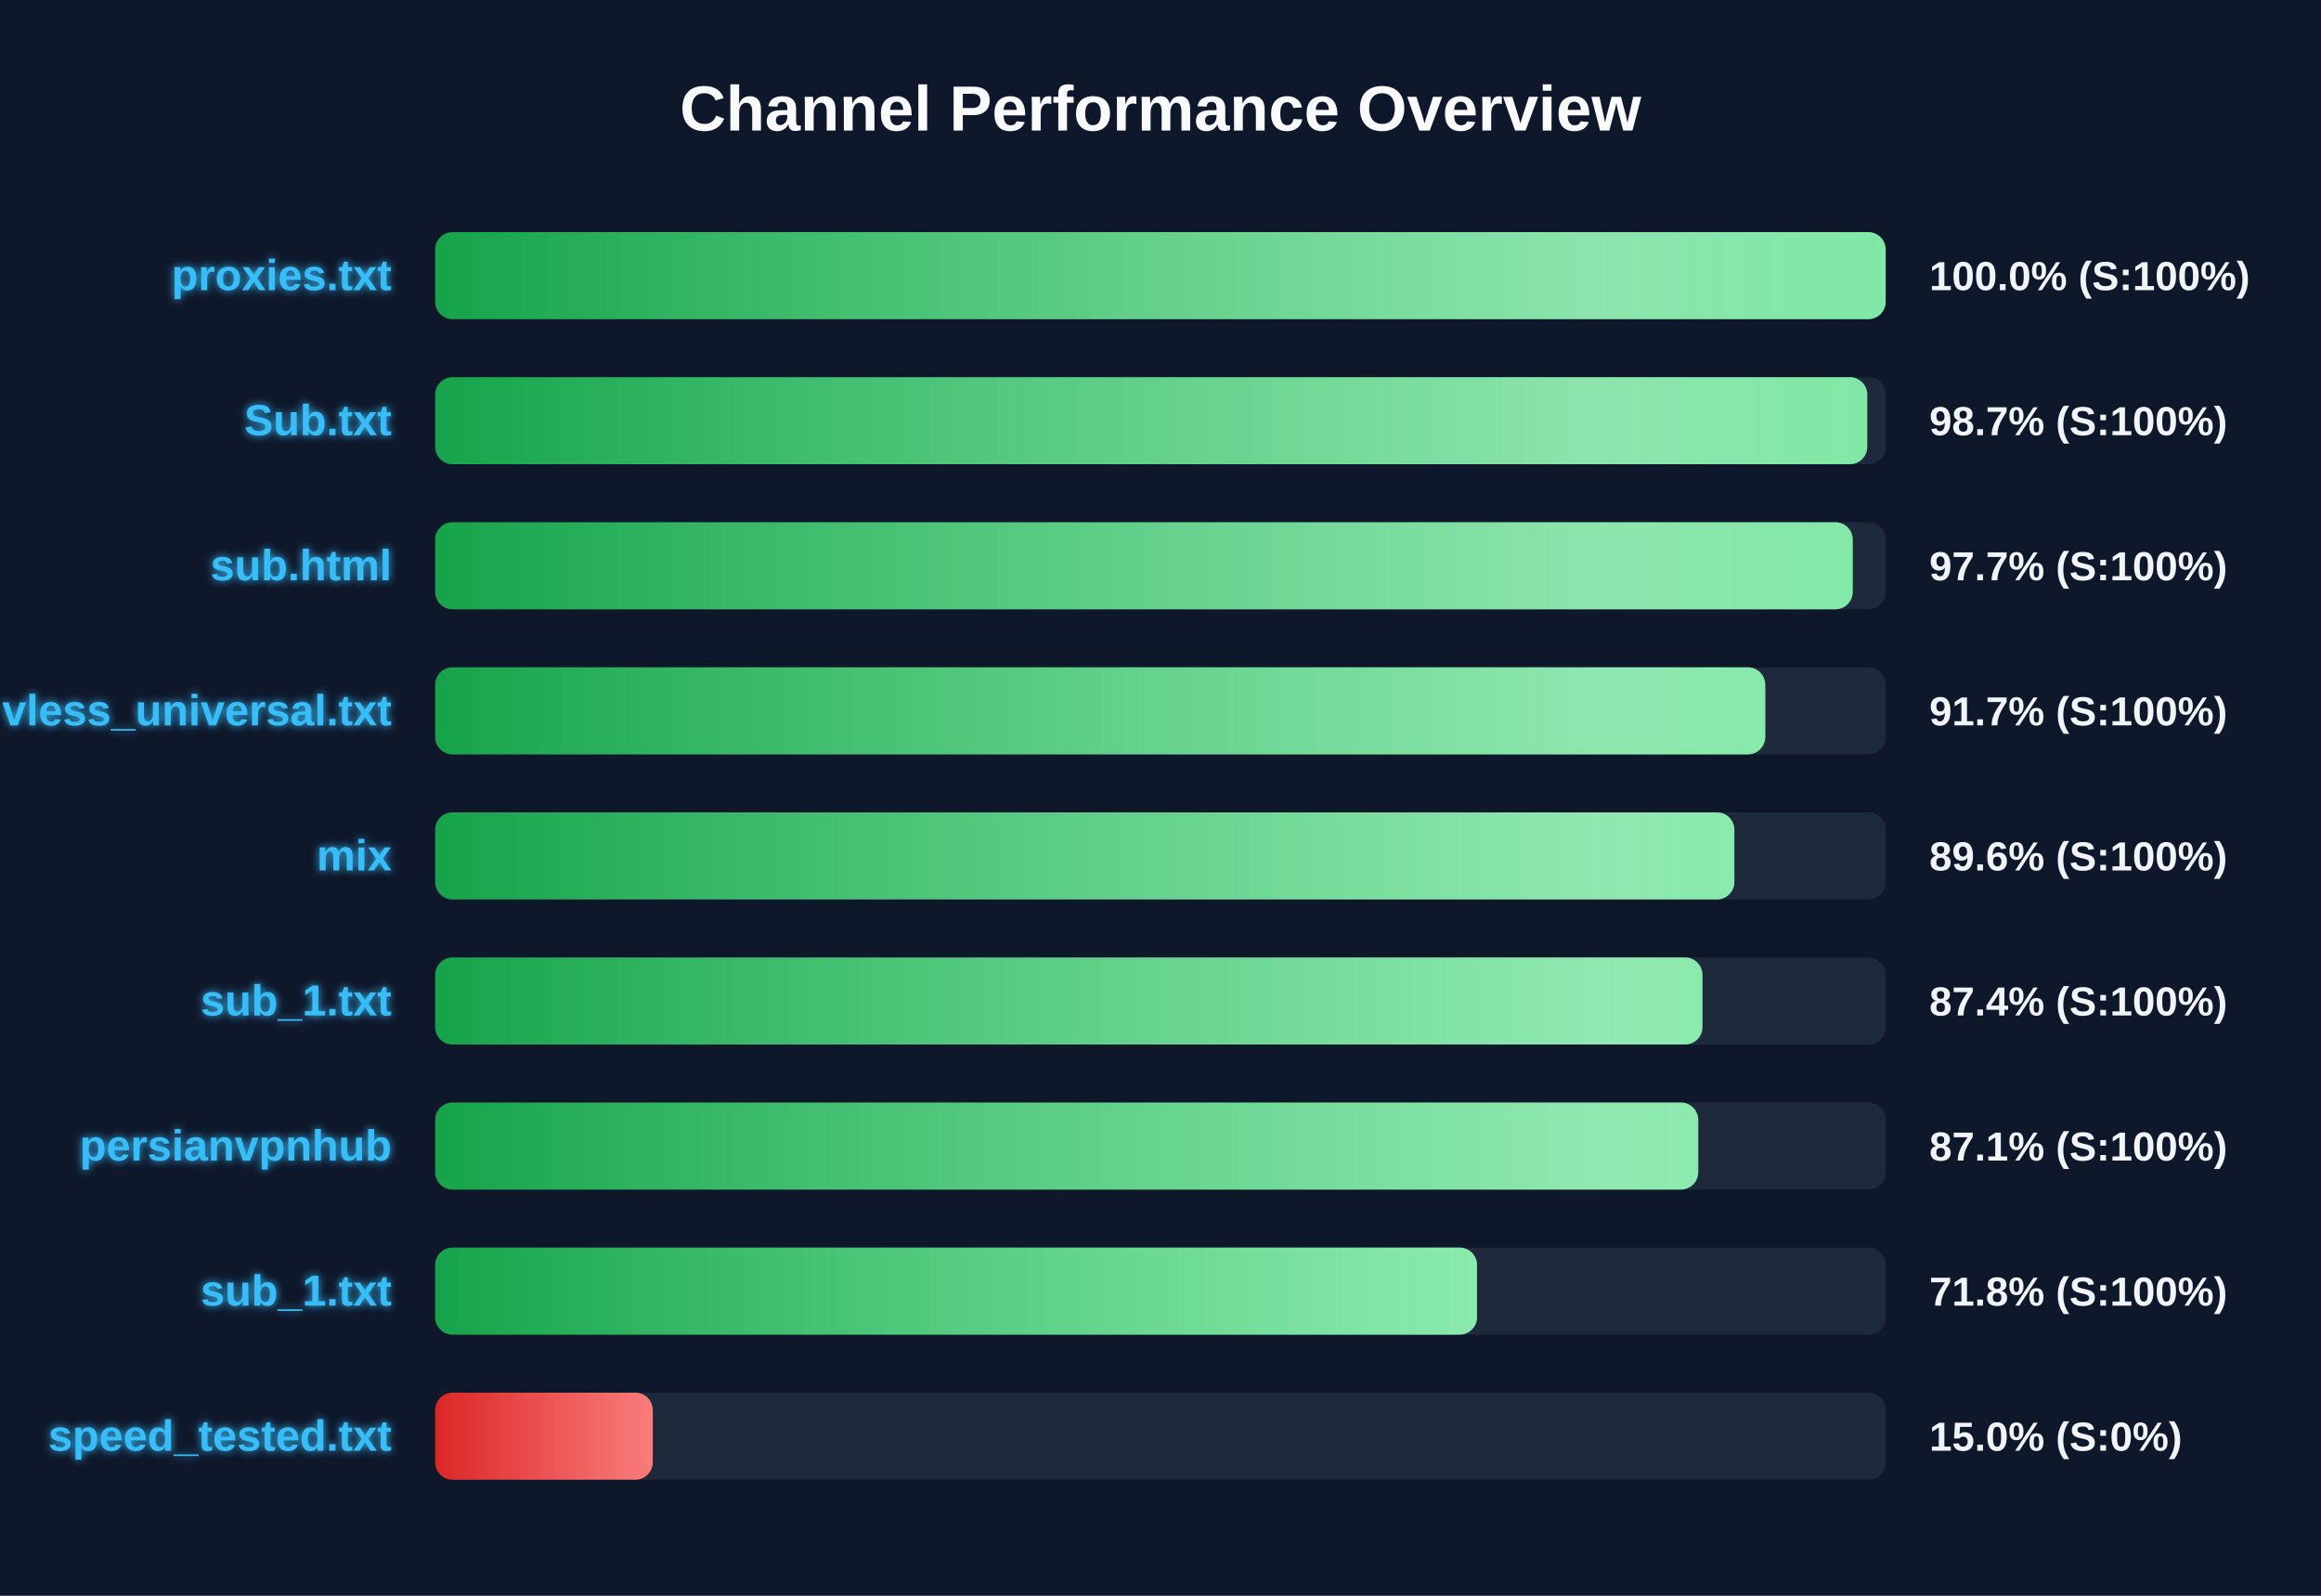
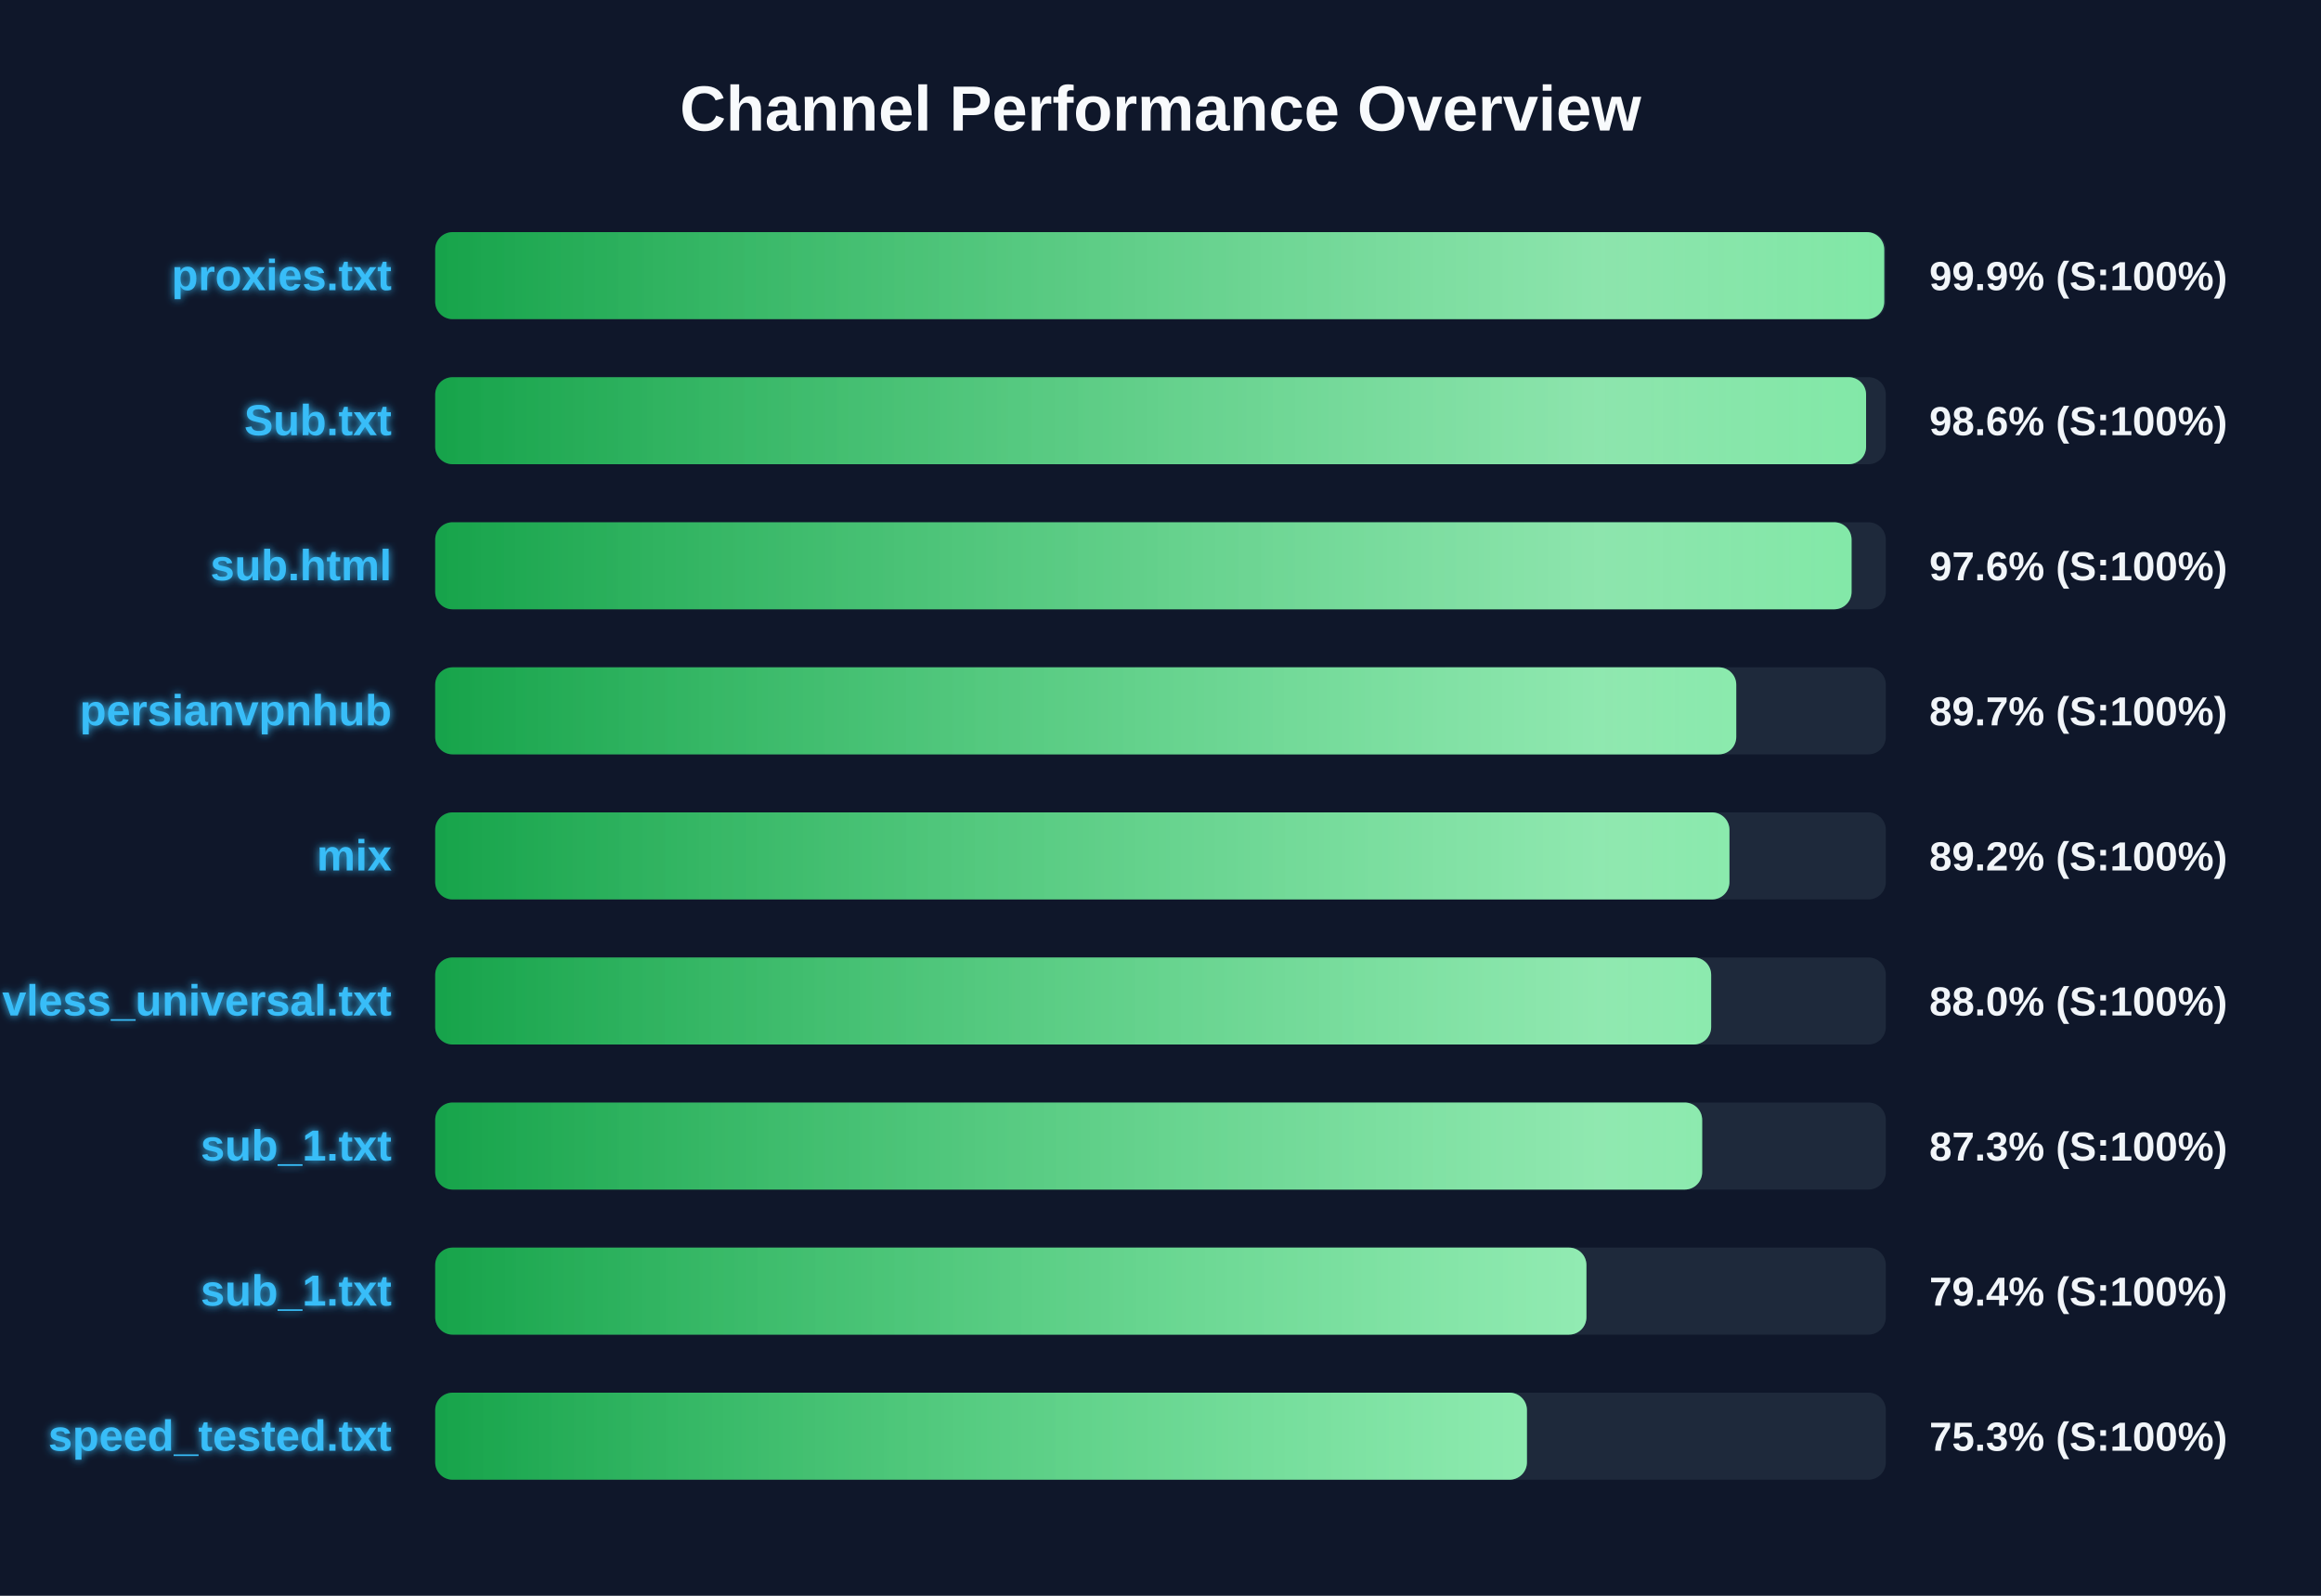
<svg xmlns="http://www.w3.org/2000/svg" width="800" height="550" version="1.1">
  <defs>
    <linearGradient id="grad-green" x1="0%" y1="0%" x2="100%" y2="0%">
      <stop offset="0%" stop-color="#16a34a" />
      <stop offset="100%" stop-color="#4ade80" />
    </linearGradient>
    <linearGradient id="grad-yellow" x1="0%" y1="0%" x2="100%" y2="0%">
      <stop offset="0%" stop-color="#ca8a04" />
      <stop offset="100%" stop-color="#fde047" />
    </linearGradient>
    <linearGradient id="grad-red" x1="0%" y1="0%" x2="100%" y2="0%">
      <stop offset="0%" stop-color="#dc2626" />
      <stop offset="100%" stop-color="#f87171" />
    </linearGradient>
    <linearGradient id="shimmer" x1="0%" y1="0%" x2="100%" y2="0%">
      <stop offset="0%" stop-color="rgba(255,255,255,0)" />
      <stop offset="50%" stop-color="rgba(255,255,255,0.4)" />
      <stop offset="100%" stop-color="rgba(255,255,255,0)" />
    </linearGradient>
    <filter id="glow" x="-20%" y="-20%" width="140%" height="140%">
      <feGaussianBlur stdDeviation="1.5" result="blur" />
      <feComposite in="SourceGraphic" in2="blur" operator="over" />
    </filter>
  </defs>
  <style>
        .bg-rect { fill: #0f172a; }
        .title { font: bold 22px 'Segoe UI', Arial, sans-serif; fill: #f8fafc; }
        .row { font: bold 15px 'Segoe UI', Arial, sans-serif; fill: #38bdf8; filter: url(#glow); }
        .score { font: bold 14px 'Segoe UI', Arial, sans-serif; fill: #f1f5f9; }
        @keyframes shimmer-anim {
            0% { transform: translateX(-100%); }
            100% { transform: translateX(200%); }
        }
        .shimmer-rect {
            animation: shimmer-anim 2.5s infinite linear;
        }
    </style>
  <rect width="100%" height="100%" class="bg-rect" />
  <text x="400" y="45" text-anchor="middle" class="title">Channel Performance Overview</text>
  <rect x="150" y="80" width="500" height="30" fill="#1e293b" rx="6" />
  <clipPath id="clip-0">
-     <rect x="150" y="80" width="499.95" height="30" rx="6" />
+     <rect x="150" y="80" width="499.45" height="30" rx="6" />
  </clipPath>
-   <rect x="150" y="80" width="499.95" height="30" fill="url(#grad-green)" rx="6" />
+   <rect x="150" y="80" width="499.45" height="30" fill="url(#grad-green)" rx="6" />
  <g clip-path="url(#clip-0)">
    <rect x="150" y="80" width="100%" height="30" fill="url(#shimmer)" class="shimmer-rect" />
  </g>
  <text x="135" y="100" text-anchor="end" class="row">proxies.txt</text>
-   <text x="665" y="100" text-anchor="start" class="score">100.0% (S:100%)</text>
+   <text x="665" y="100" text-anchor="start" class="score">99.9% (S:100%)</text>
  <rect x="150" y="130" width="500" height="30" fill="#1e293b" rx="6" />
  <clipPath id="clip-1">
-     <rect x="150" y="130" width="493.6" height="30" rx="6" />
+     <rect x="150" y="130" width="493.2" height="30" rx="6" />
  </clipPath>
-   <rect x="150" y="130" width="493.6" height="30" fill="url(#grad-green)" rx="6" />
+   <rect x="150" y="130" width="493.2" height="30" fill="url(#grad-green)" rx="6" />
  <g clip-path="url(#clip-1)">
    <rect x="150" y="130" width="100%" height="30" fill="url(#shimmer)" class="shimmer-rect" />
  </g>
  <text x="135" y="150" text-anchor="end" class="row">Sub.txt</text>
-   <text x="665" y="150" text-anchor="start" class="score">98.7% (S:100%)</text>
+   <text x="665" y="150" text-anchor="start" class="score">98.6% (S:100%)</text>
  <rect x="150" y="180" width="500" height="30" fill="#1e293b" rx="6" />
  <clipPath id="clip-2">
-     <rect x="150" y="180" width="488.6" height="30" rx="6" />
+     <rect x="150" y="180" width="488.2" height="30" rx="6" />
  </clipPath>
-   <rect x="150" y="180" width="488.6" height="30" fill="url(#grad-green)" rx="6" />
+   <rect x="150" y="180" width="488.2" height="30" fill="url(#grad-green)" rx="6" />
  <g clip-path="url(#clip-2)">
    <rect x="150" y="180" width="100%" height="30" fill="url(#shimmer)" class="shimmer-rect" />
  </g>
  <text x="135" y="200" text-anchor="end" class="row">sub.html</text>
-   <text x="665" y="200" text-anchor="start" class="score">97.7% (S:100%)</text>
+   <text x="665" y="200" text-anchor="start" class="score">97.6% (S:100%)</text>
  <rect x="150" y="230" width="500" height="30" fill="#1e293b" rx="6" />
  <clipPath id="clip-3">
-     <rect x="150" y="230" width="458.45" height="30" rx="6" />
+     <rect x="150" y="230" width="448.45" height="30" rx="6" />
  </clipPath>
-   <rect x="150" y="230" width="458.45" height="30" fill="url(#grad-green)" rx="6" />
+   <rect x="150" y="230" width="448.45" height="30" fill="url(#grad-green)" rx="6" />
  <g clip-path="url(#clip-3)">
    <rect x="150" y="230" width="100%" height="30" fill="url(#shimmer)" class="shimmer-rect" />
  </g>
-   <text x="135" y="250" text-anchor="end" class="row">vless_universal.txt</text>
-   <text x="665" y="250" text-anchor="start" class="score">91.7% (S:100%)</text>
+   <text x="135" y="250" text-anchor="end" class="row">persianvpnhub</text>
+   <text x="665" y="250" text-anchor="start" class="score">89.7% (S:100%)</text>
  <rect x="150" y="280" width="500" height="30" fill="#1e293b" rx="6" />
  <clipPath id="clip-4">
-     <rect x="150" y="280" width="447.8" height="30" rx="6" />
+     <rect x="150" y="280" width="446.1" height="30" rx="6" />
  </clipPath>
-   <rect x="150" y="280" width="447.8" height="30" fill="url(#grad-green)" rx="6" />
+   <rect x="150" y="280" width="446.1" height="30" fill="url(#grad-green)" rx="6" />
  <g clip-path="url(#clip-4)">
    <rect x="150" y="280" width="100%" height="30" fill="url(#shimmer)" class="shimmer-rect" />
  </g>
  <text x="135" y="300" text-anchor="end" class="row">mix</text>
-   <text x="665" y="300" text-anchor="start" class="score">89.6% (S:100%)</text>
+   <text x="665" y="300" text-anchor="start" class="score">89.2% (S:100%)</text>
  <rect x="150" y="330" width="500" height="30" fill="#1e293b" rx="6" />
  <clipPath id="clip-5">
-     <rect x="150" y="330" width="436.8" height="30" rx="6" />
+     <rect x="150" y="330" width="439.8" height="30" rx="6" />
  </clipPath>
-   <rect x="150" y="330" width="436.8" height="30" fill="url(#grad-green)" rx="6" />
+   <rect x="150" y="330" width="439.8" height="30" fill="url(#grad-green)" rx="6" />
  <g clip-path="url(#clip-5)">
    <rect x="150" y="330" width="100%" height="30" fill="url(#shimmer)" class="shimmer-rect" />
  </g>
-   <text x="135" y="350" text-anchor="end" class="row">sub_1.txt</text>
-   <text x="665" y="350" text-anchor="start" class="score">87.4% (S:100%)</text>
+   <text x="135" y="350" text-anchor="end" class="row">vless_universal.txt</text>
+   <text x="665" y="350" text-anchor="start" class="score">88.0% (S:100%)</text>
  <rect x="150" y="380" width="500" height="30" fill="#1e293b" rx="6" />
  <clipPath id="clip-6">
-     <rect x="150" y="380" width="435.35" height="30" rx="6" />
+     <rect x="150" y="380" width="436.7" height="30" rx="6" />
  </clipPath>
-   <rect x="150" y="380" width="435.35" height="30" fill="url(#grad-green)" rx="6" />
+   <rect x="150" y="380" width="436.7" height="30" fill="url(#grad-green)" rx="6" />
  <g clip-path="url(#clip-6)">
    <rect x="150" y="380" width="100%" height="30" fill="url(#shimmer)" class="shimmer-rect" />
  </g>
-   <text x="135" y="400" text-anchor="end" class="row">persianvpnhub</text>
-   <text x="665" y="400" text-anchor="start" class="score">87.1% (S:100%)</text>
+   <text x="135" y="400" text-anchor="end" class="row">sub_1.txt</text>
+   <text x="665" y="400" text-anchor="start" class="score">87.3% (S:100%)</text>
  <rect x="150" y="430" width="500" height="30" fill="#1e293b" rx="6" />
  <clipPath id="clip-7">
-     <rect x="150" y="430" width="359.1" height="30" rx="6" />
+     <rect x="150" y="430" width="396.8" height="30" rx="6" />
  </clipPath>
-   <rect x="150" y="430" width="359.1" height="30" fill="url(#grad-green)" rx="6" />
+   <rect x="150" y="430" width="396.8" height="30" fill="url(#grad-green)" rx="6" />
  <g clip-path="url(#clip-7)">
    <rect x="150" y="430" width="100%" height="30" fill="url(#shimmer)" class="shimmer-rect" />
  </g>
  <text x="135" y="450" text-anchor="end" class="row">sub_1.txt</text>
-   <text x="665" y="450" text-anchor="start" class="score">71.8% (S:100%)</text>
+   <text x="665" y="450" text-anchor="start" class="score">79.4% (S:100%)</text>
  <rect x="150" y="480" width="500" height="30" fill="#1e293b" rx="6" />
  <clipPath id="clip-8">
-     <rect x="150" y="480" width="75.0" height="30" rx="6" />
+     <rect x="150" y="480" width="376.3" height="30" rx="6" />
  </clipPath>
-   <rect x="150" y="480" width="75.0" height="30" fill="url(#grad-red)" rx="6" />
+   <rect x="150" y="480" width="376.3" height="30" fill="url(#grad-green)" rx="6" />
  <g clip-path="url(#clip-8)">
    <rect x="150" y="480" width="100%" height="30" fill="url(#shimmer)" class="shimmer-rect" />
  </g>
  <text x="135" y="500" text-anchor="end" class="row">speed_tested.txt</text>
-   <text x="665" y="500" text-anchor="start" class="score">15.0% (S:0%)</text>
+   <text x="665" y="500" text-anchor="start" class="score">75.3% (S:100%)</text>
</svg>
